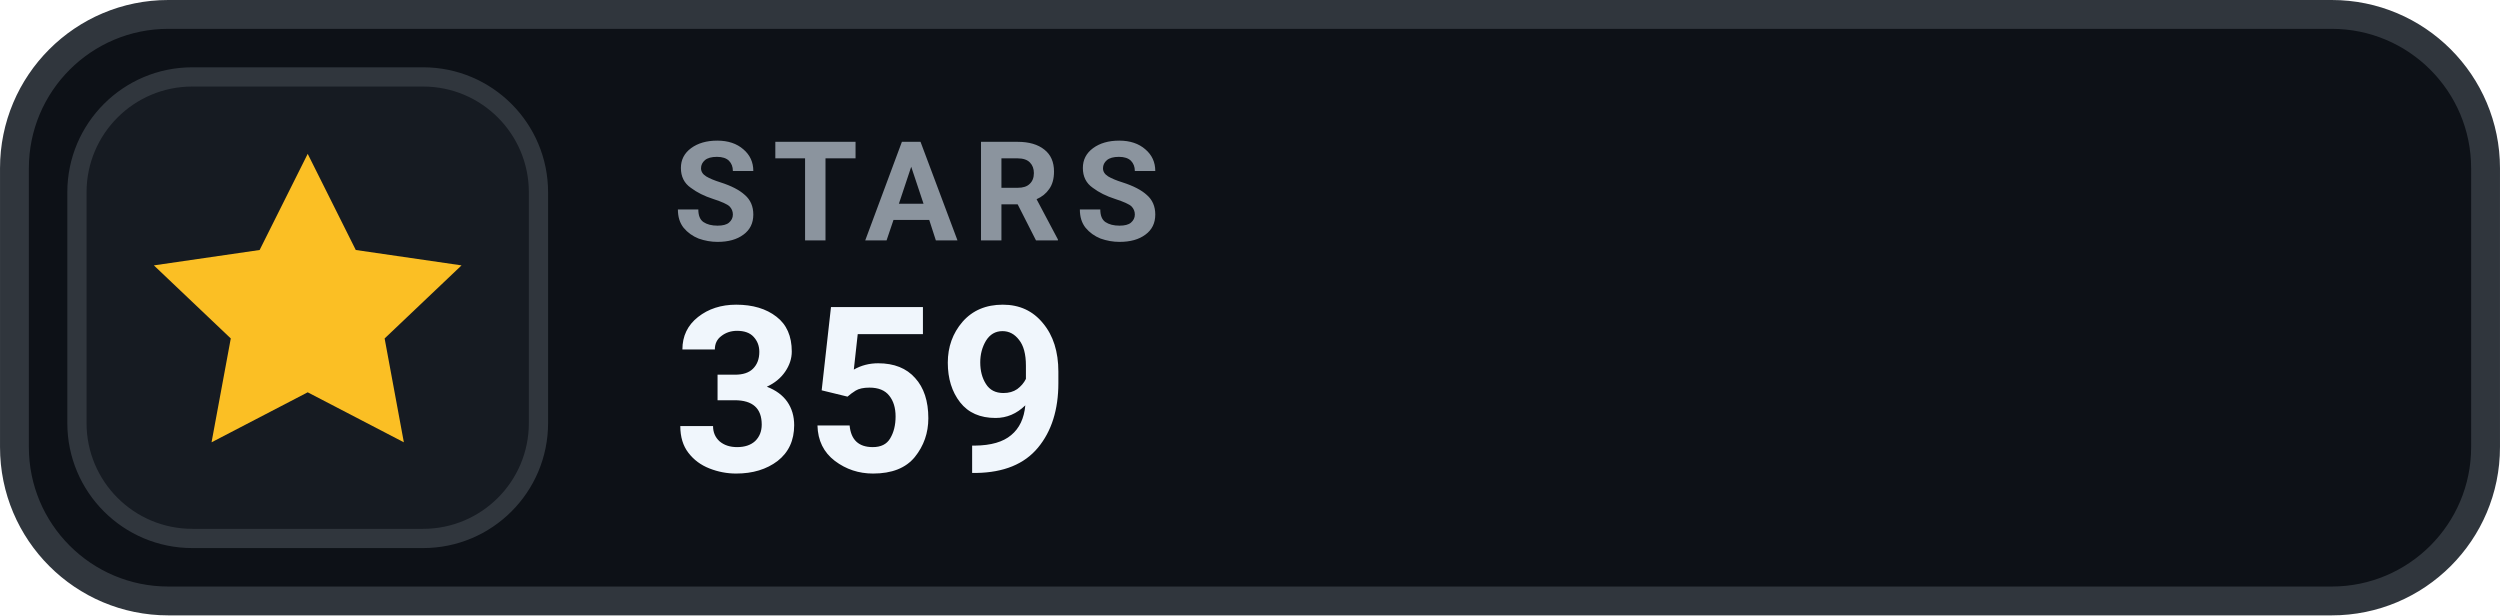
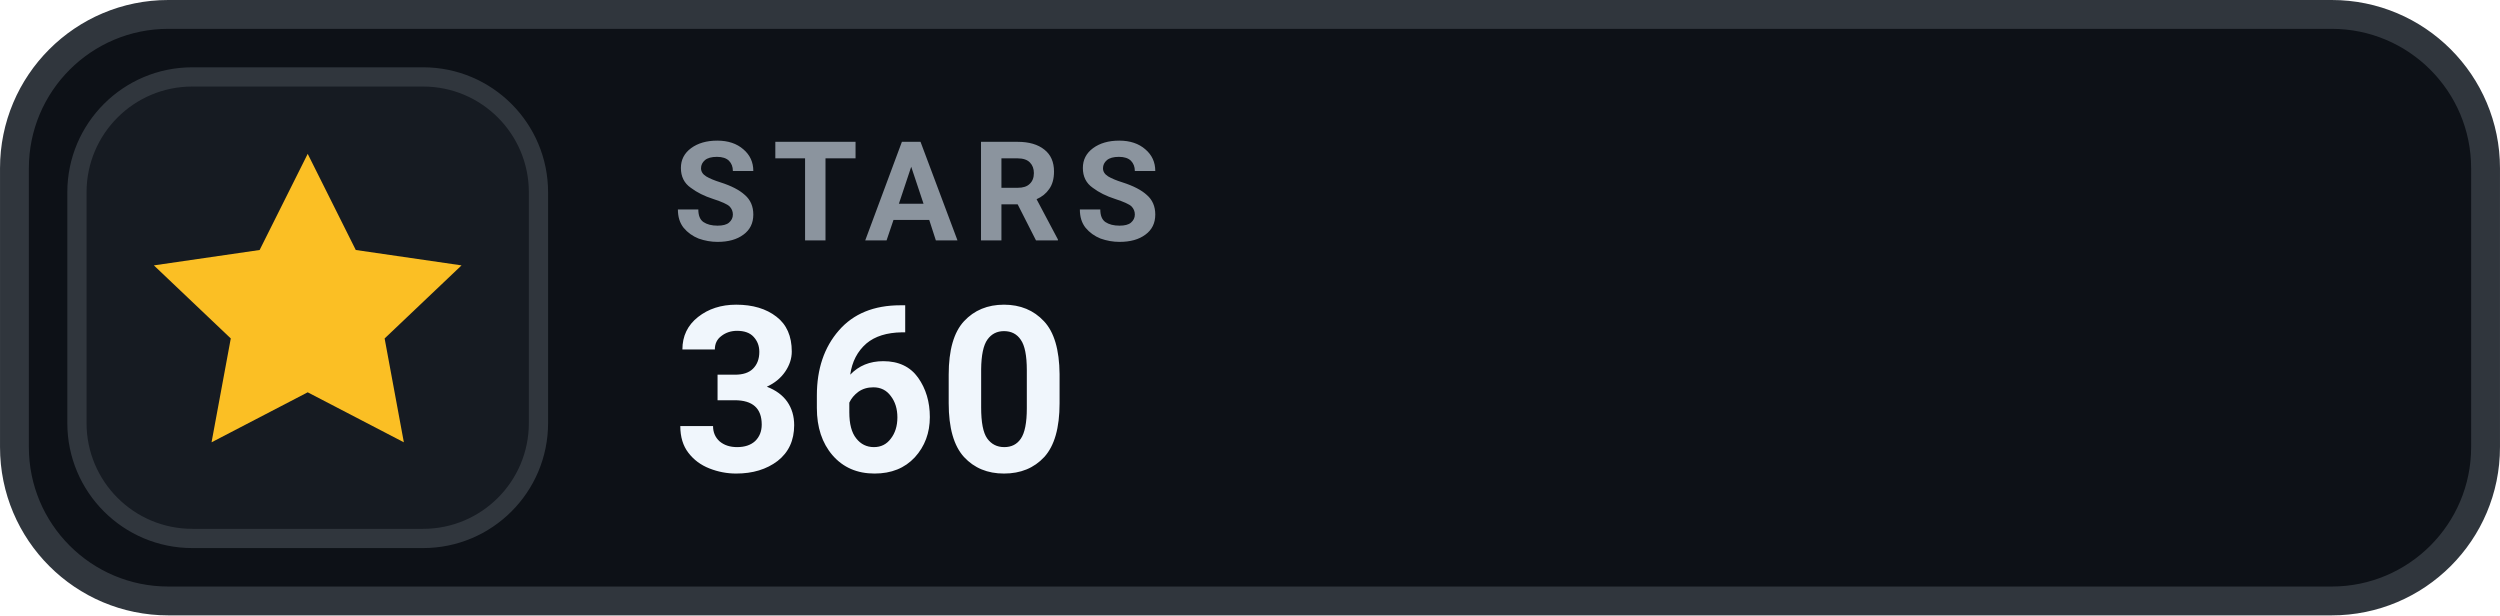
- <svg xmlns="http://www.w3.org/2000/svg" width="126" height="31.015" viewBox="0 0 130 32" role="img" aria-label="STARS 359">
+ <svg xmlns="http://www.w3.org/2000/svg" width="126" height="31.015" viewBox="0 0 130 32" role="img" aria-label="STARS 360">
  <rect x=".75" y=".75" width="128.5" height="30.5" rx="8" fill="#0D1117" stroke="#30363D" stroke-width="1.5" />
  <rect x="4" y="4" width="24" height="24" rx="6" fill="#161B22" stroke="#30363D" stroke-width="1" />
  <g transform="translate(16 16)" style="color:#FBBF24;">
    <path d="M0 -8 l2.5 5 5.5 .8 -4 3.8 1 5.4 -5 -2.6 -5 2.6 1 -5.4 -4 -3.8 5.5 -.8 Z" fill="currentColor" />
  </g>
  <text x="35" y="12.5" fill="#8B949E" font-family="-apple-system,BlinkMacSystemFont,'Segoe UI',Roboto,Helvetica,Arial,sans-serif" font-size="7.2" font-weight="700" letter-spacing=".75">STARS</text>
-   <text x="35" y="24.5" fill="#F0F6FC" font-family="-apple-system,BlinkMacSystemFont,'Segoe UI',Roboto,Helvetica,Arial,sans-serif" font-size="12" font-weight="700">359</text>
+   <text x="35" y="24.5" fill="#F0F6FC" font-family="-apple-system,BlinkMacSystemFont,'Segoe UI',Roboto,Helvetica,Arial,sans-serif" font-size="12" font-weight="700">360</text>
</svg>
